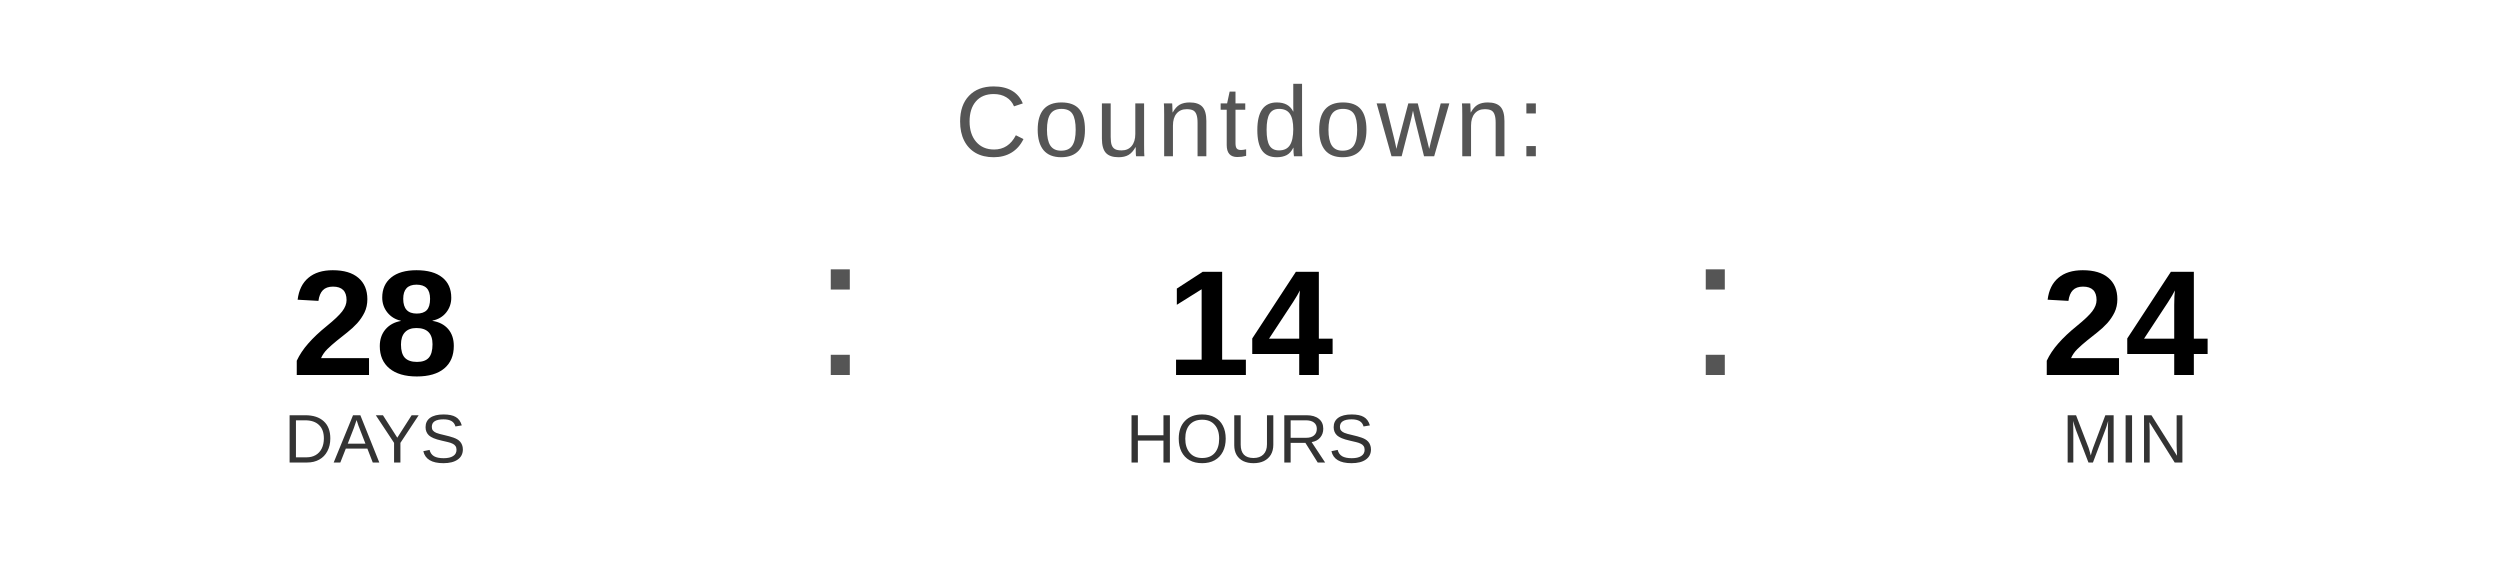
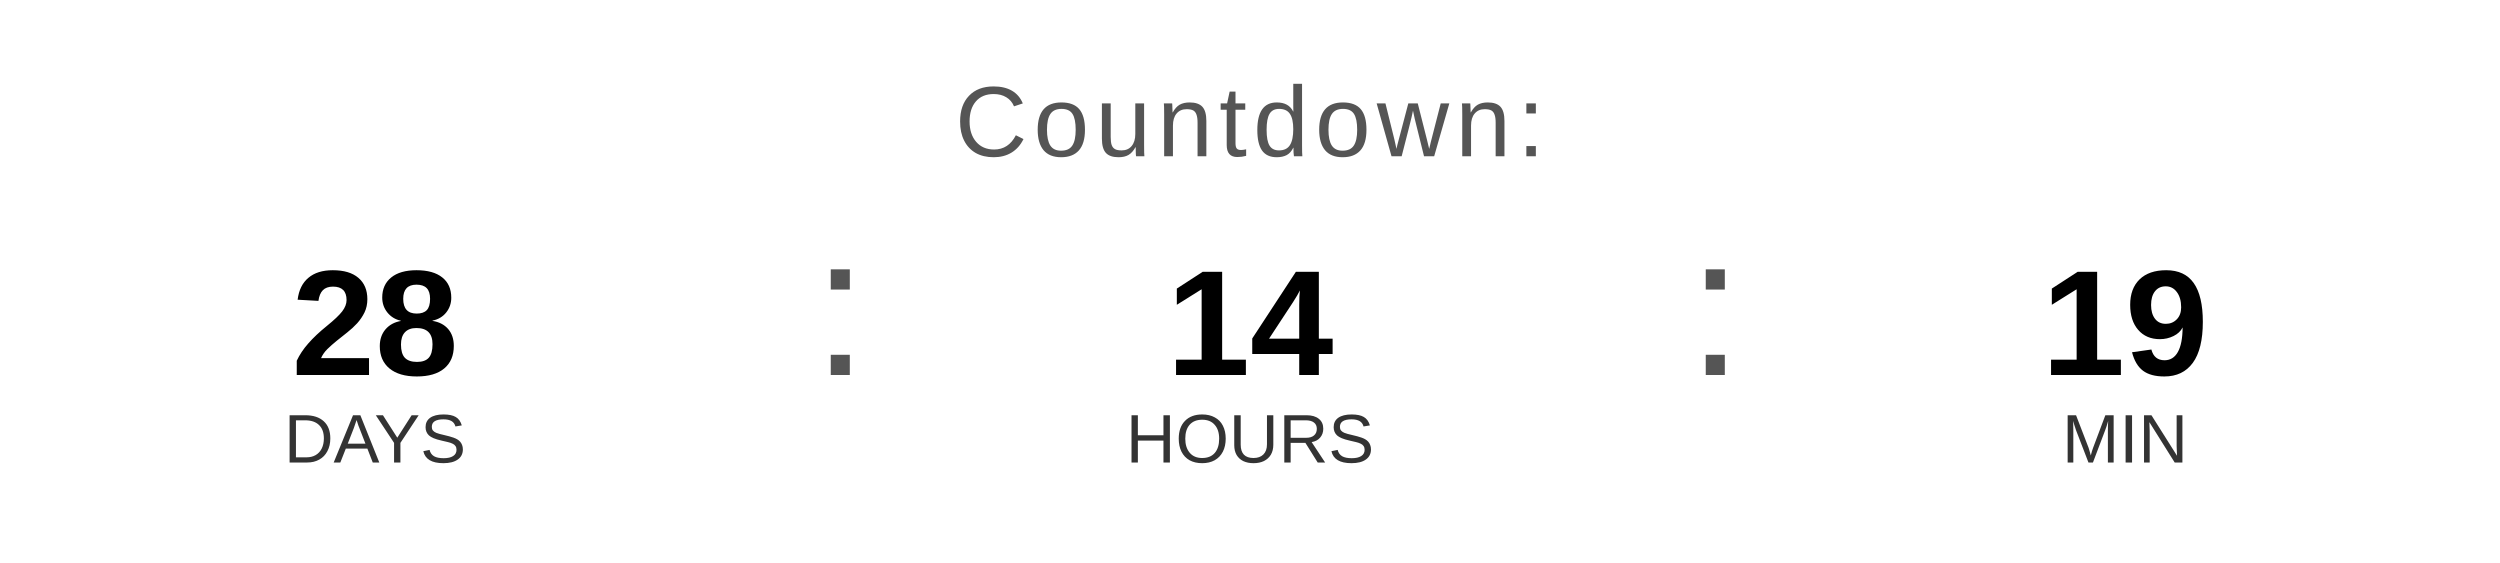
<svg xmlns="http://www.w3.org/2000/svg" width="400" height="90" viewBox="0 0 400 90">
  <text x="200" y="25" font-family="Arial, Helvetica, sans-serif" font-size="16" fill="#555555" text-anchor="middle" letter-spacing="1">
    Countdown:
  </text>
  <text x="60" y="60" font-family="Arial, Helvetica, sans-serif" font-size="24" font-weight="bold" fill="#000000" text-anchor="middle">28</text>
  <text x="60" y="74" font-family="Arial, Helvetica, sans-serif" font-size="11" fill="#333333" text-anchor="middle">DAYS</text>
  <text x="130" y="60" font-family="Arial, sans-serif" font-size="32" fill="#555555">:</text>
  <text x="200" y="60" font-family="Arial, Helvetica, sans-serif" font-size="24" font-weight="bold" fill="#000000" text-anchor="middle">14</text>
  <text x="200" y="74" font-family="Arial, Helvetica, sans-serif" font-size="11" fill="#333333" text-anchor="middle">HOURS</text>
  <text x="270" y="60" font-family="Arial, sans-serif" font-size="32" fill="#555555">:</text>
-   <text x="340" y="60" font-family="Arial, Helvetica, sans-serif" font-size="24" font-weight="bold" fill="#000000" text-anchor="middle">24</text>
+   <text x="340" y="60" font-family="Arial, Helvetica, sans-serif" font-size="24" font-weight="bold" fill="#000000" text-anchor="middle">19</text>
  <text x="340" y="74" font-family="Arial, Helvetica, sans-serif" font-size="11" fill="#333333" text-anchor="middle">MIN</text>
</svg>
